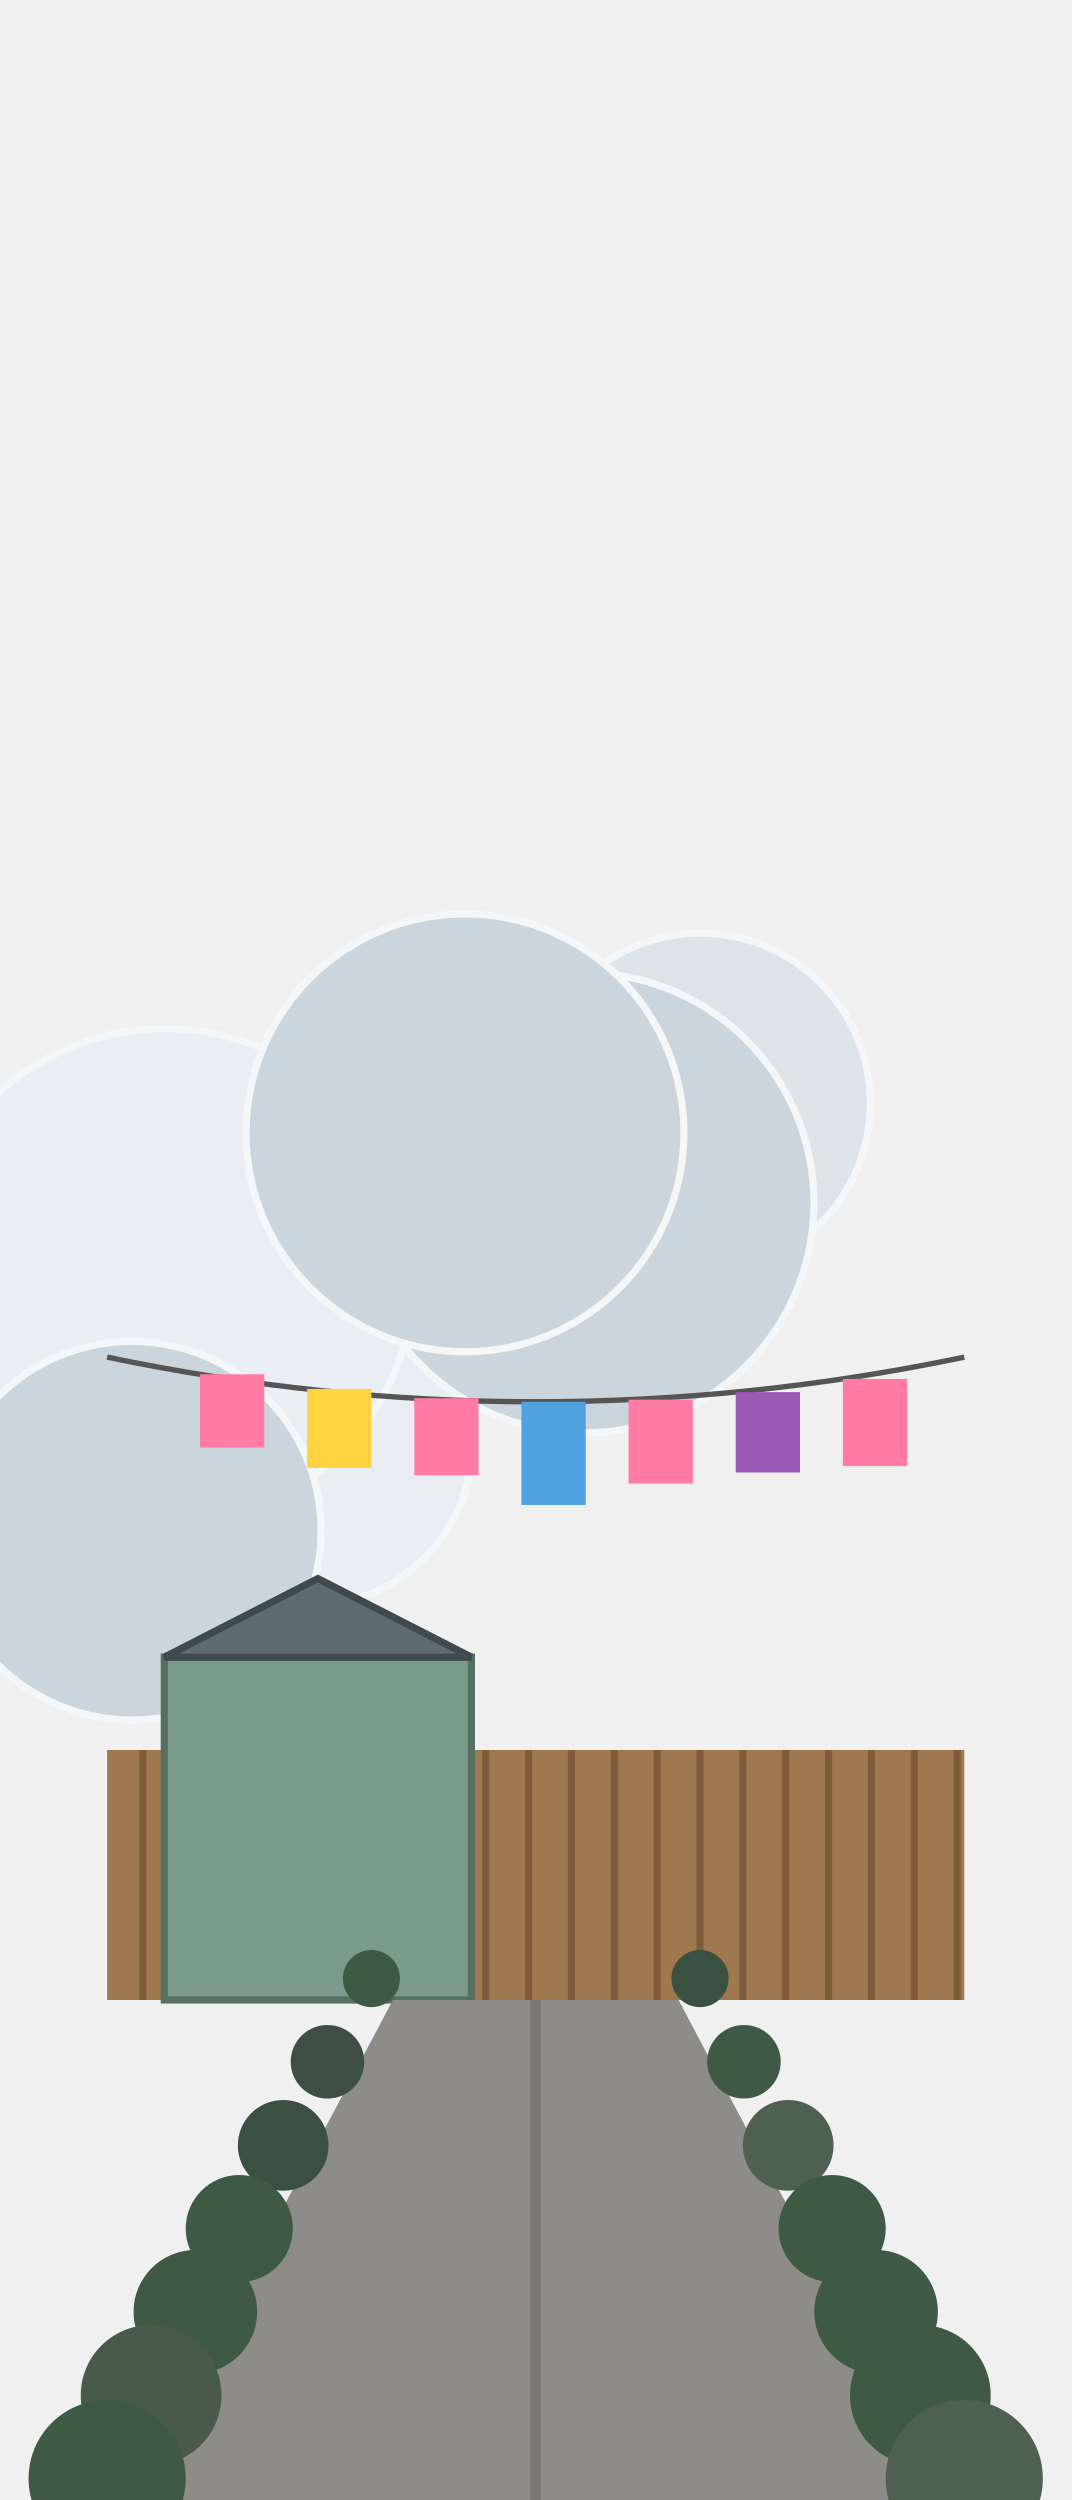
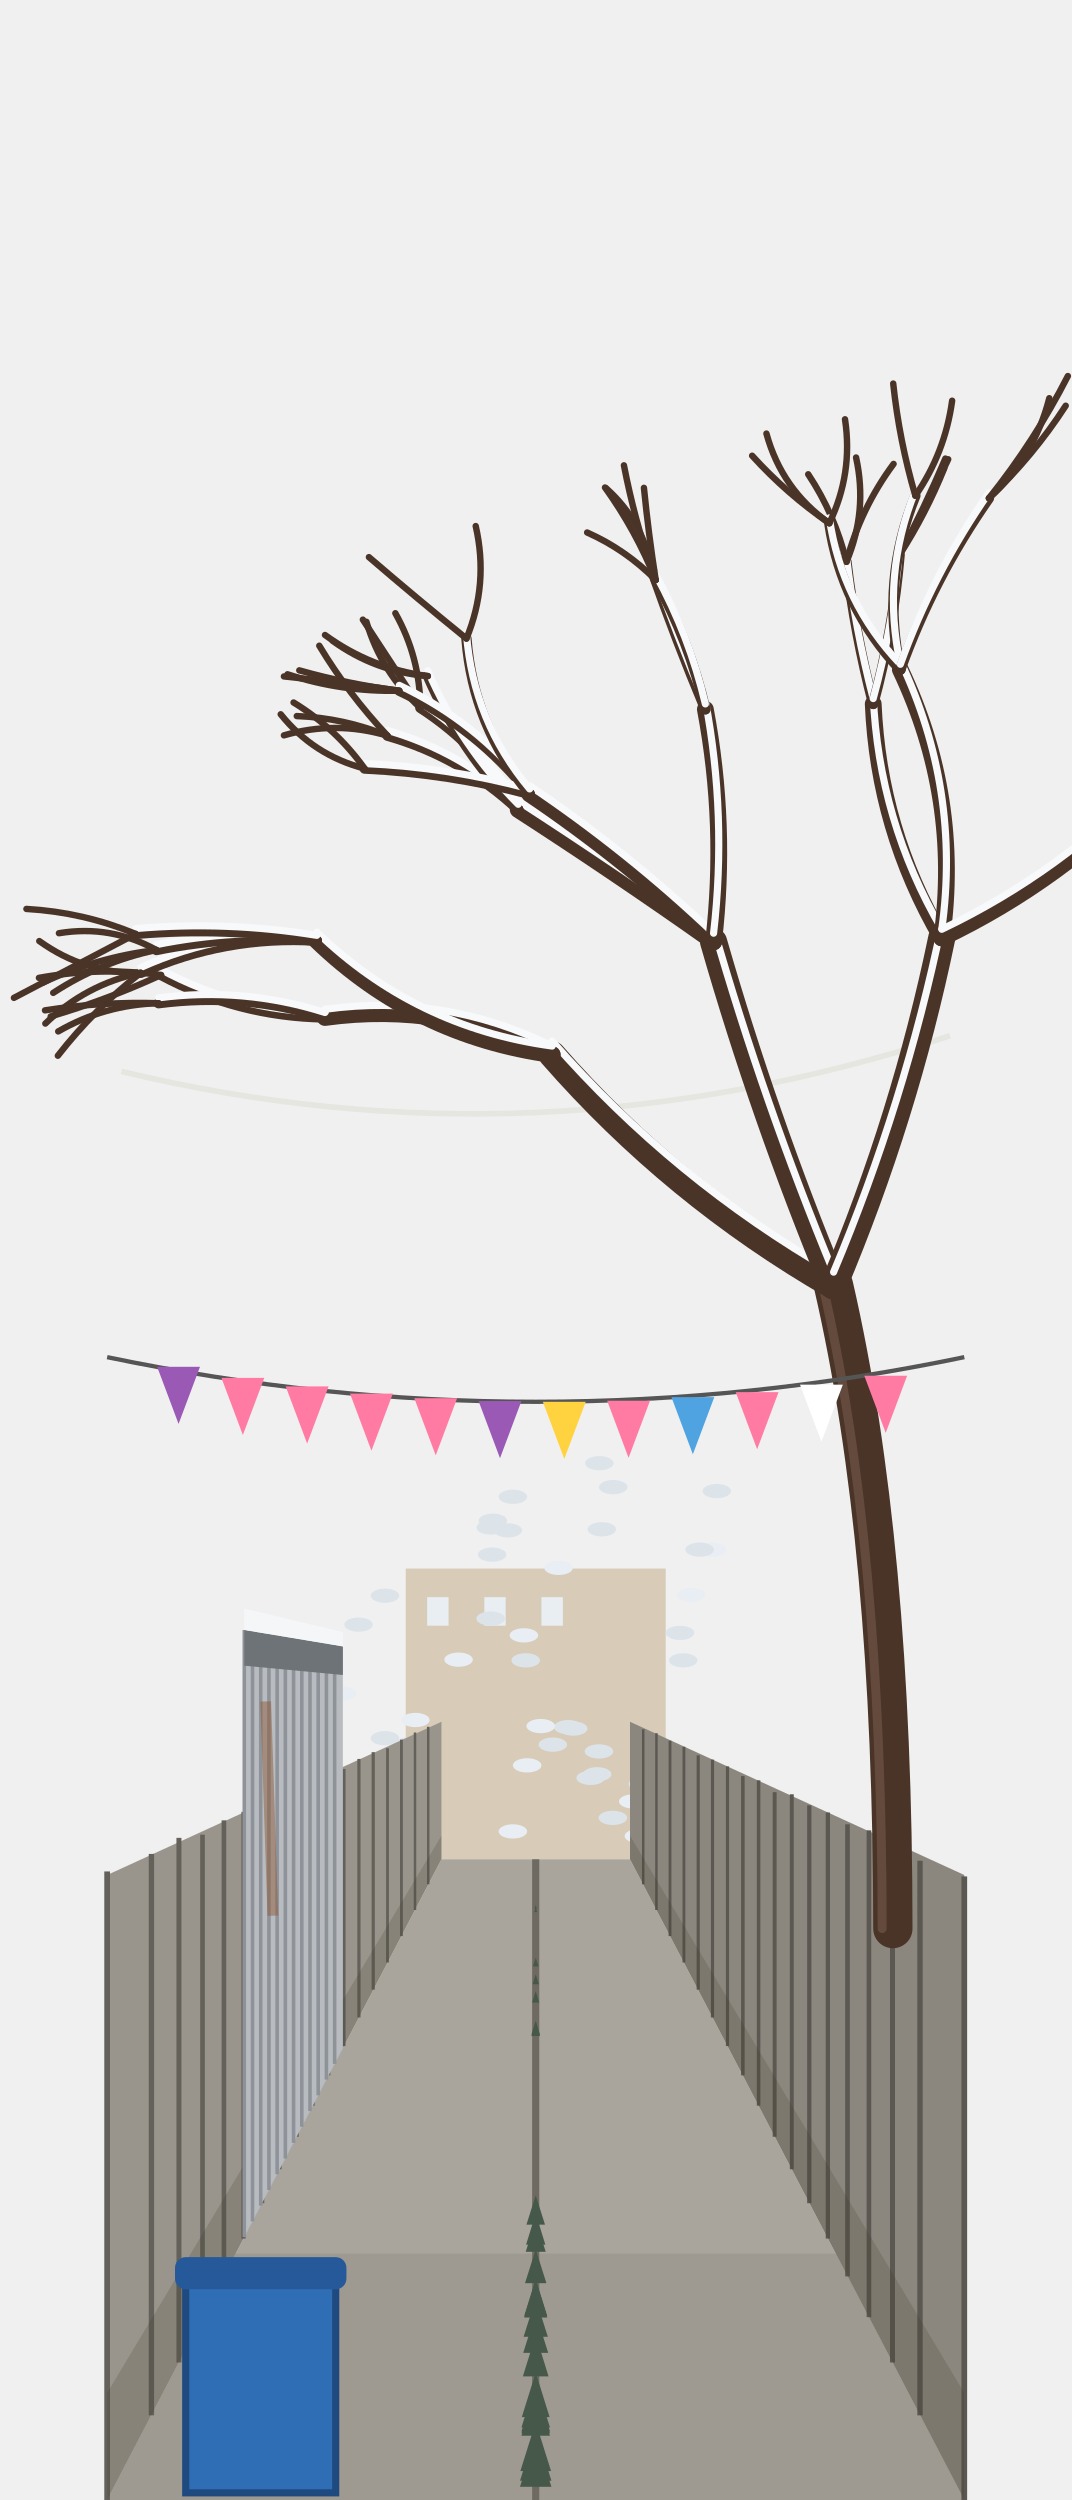
<svg xmlns="http://www.w3.org/2000/svg" width="300.0" height="700.0" viewBox="0 0 300.0 700.0">
  <defs>
    <linearGradient id="glass" x1="0" y1="0" x2="0" y2="1">
      <stop offset="0" stop-color="#C4E0EC" />
      <stop offset="1" stop-color="#557A90" />
    </linearGradient>
    <linearGradient id="shade" x1="0" y1="0" x2="0" y2="1">
      <stop offset="0" stop-color="#FFFFFF" stop-opacity="0.1" />
      <stop offset="1" stop-color="#000000" stop-opacity="0.16" />
    </linearGradient>
    <radialGradient id="glow">
      <stop offset="0" stop-color="#FFE9A8" stop-opacity="0.75" />
      <stop offset="1" stop-color="#FFE9A8" stop-opacity="0" />
    </radialGradient>
    <linearGradient id="warm" x1="0" y1="0" x2="0" y2="1">
      <stop offset="0" stop-color="#FFE7B5" />
      <stop offset="1" stop-color="#D98E4A" />
    </linearGradient>
    <linearGradient id="drop" x1="0" y1="0" x2="0" y2="1">
      <stop offset="0" stop-color="#2A1408" stop-opacity="0.3" />
      <stop offset="1" stop-color="#2A1408" stop-opacity="0" />
    </linearGradient>
    <linearGradient id="sun" x1="0" y1="0" x2="1" y2="0">
      <stop offset="0" stop-color="#FFE6B8" stop-opacity="0.14" />
      <stop offset="0.5" stop-color="#FFE6B8" stop-opacity="0" />
      <stop offset="1" stop-color="#1A0C14" stop-opacity="0.12" />
    </linearGradient>
    <radialGradient id="pumpkin_glow">
      <stop offset="0" stop-color="#FFB347" stop-opacity="0.6" />
      <stop offset="1" stop-color="#FFB347" stop-opacity="0" />
    </radialGradient>
  </defs>
-   <circle cx="34.7" cy="380.2" r="59.0" fill="#DCE4EA" stroke="#F4F7FA" stroke-width="2.0" />
-   <circle cx="86.3" cy="403.6" r="46.1" fill="#E8EEF3" stroke="#F4F7FA" stroke-width="2.0" />
-   <circle cx="46.2" cy="357.6" r="69.6" fill="#E8EEF3" stroke="#F4F7FA" stroke-width="2.0" />
-   <circle cx="196.1" cy="308.9" r="47.6" fill="#DCE4EA" stroke="#F4F7FA" stroke-width="2.0" />
-   <circle cx="36.9" cy="428.6" r="53.0" fill="#CBD5DD" stroke="#F4F7FA" stroke-width="2.0" />
-   <circle cx="163.5" cy="336.8" r="64.4" fill="#CBD5DD" stroke="#F4F7FA" stroke-width="2.0" />
-   <circle cx="130.2" cy="317.2" r="61.3" fill="#CBD5DD" stroke="#F4F7FA" stroke-width="2.0" />
-   <path d="M30.0 380 Q150.0 405 270.0 380" fill="none" stroke="#555555" stroke-width="1.5" />
-   <rect x="56.0" y="384.8" width="18.0" height="20.5" fill="#FF7BA3" />
-   <rect x="86.0" y="388.9" width="18.0" height="22.1" fill="#FFD23F" />
-   <rect x="116.0" y="391.5" width="18.0" height="21.6" fill="#FF7BA3" />
-   <rect x="146.0" y="392.5" width="18.0" height="28.9" fill="#4FA3E0" />
-   <rect x="176.0" y="391.9" width="18.0" height="23.5" fill="#FF7BA3" />
-   <rect x="206.0" y="389.8" width="18.0" height="22.5" fill="#9B59B6" />
-   <rect x="236.0" y="386.1" width="18.0" height="24.4" fill="#FF7BA3" />
-   <rect x="30.0" y="490.0" width="240.0" height="70.0" fill="#A07850" />
-   <path d="M40.0 490.0 V560.0" fill="none" stroke="#7E5C3A" stroke-width="2.0" />
-   <path d="M52.0 490.0 V560.0" fill="none" stroke="#7E5C3A" stroke-width="2.0" />
-   <path d="M64.0 490.0 V560.0" fill="none" stroke="#7E5C3A" stroke-width="2.0" />
-   <path d="M76.0 490.0 V560.0" fill="none" stroke="#7E5C3A" stroke-width="2.0" />
-   <path d="M88.0 490.0 V560.0" fill="none" stroke="#7E5C3A" stroke-width="2.0" />
-   <path d="M100.0 490.0 V560.0" fill="none" stroke="#7E5C3A" stroke-width="2.0" />
-   <path d="M112.0 490.0 V560.0" fill="none" stroke="#7E5C3A" stroke-width="2.0" />
-   <path d="M124.0 490.0 V560.0" fill="none" stroke="#7E5C3A" stroke-width="2.0" />
-   <path d="M136.0 490.0 V560.0" fill="none" stroke="#7E5C3A" stroke-width="2.0" />
-   <path d="M148.0 490.0 V560.0" fill="none" stroke="#7E5C3A" stroke-width="2.0" />
-   <path d="M160.0 490.0 V560.0" fill="none" stroke="#7E5C3A" stroke-width="2.0" />
-   <path d="M172.0 490.0 V560.0" fill="none" stroke="#7E5C3A" stroke-width="2.0" />
-   <path d="M184.0 490.0 V560.0" fill="none" stroke="#7E5C3A" stroke-width="2.0" />
-   <path d="M196.0 490.0 V560.0" fill="none" stroke="#7E5C3A" stroke-width="2.0" />
-   <path d="M208.0 490.0 V560.0" fill="none" stroke="#7E5C3A" stroke-width="2.0" />
-   <path d="M220.0 490.0 V560.0" fill="none" stroke="#7E5C3A" stroke-width="2.0" />
-   <path d="M232.0 490.0 V560.0" fill="none" stroke="#7E5C3A" stroke-width="2.0" />
-   <path d="M244.0 490.0 V560.0" fill="none" stroke="#7E5C3A" stroke-width="2.0" />
-   <path d="M256.0 490.0 V560.0" fill="none" stroke="#7E5C3A" stroke-width="2.0" />
-   <path d="M268.0 490.0 V560.0" fill="none" stroke="#7E5C3A" stroke-width="2.0" />
-   <rect x="46.0" y="464.0" width="86.0" height="96.0" fill="#7A9A8A" stroke="#55705F" stroke-width="2.0" />
-   <path d="M46.0 464.0 l43 -22 l43 22 z" fill="#5E6B73" stroke="#3F4A50" stroke-width="2.0" />
-   <path d="M36.0 700.0 L110.0 560.0 L190.0 560.0 L264.0 700.0 Z" fill="#8E8C86" />
-   <path d="M150.0 700.0 L150.0 560.0" fill="none" stroke="#7A7872" stroke-width="3.0" />
-   <circle cx="104.0" cy="554.0" r="8.0" fill="#3E5A44" />
-   <circle cx="91.7" cy="577.3" r="10.3" fill="#3E4E44" />
-   <circle cx="79.3" cy="600.7" r="12.7" fill="#3A5040" />
-   <circle cx="67.0" cy="624.0" r="15.0" fill="#3E5A44" />
-   <circle cx="54.7" cy="647.3" r="17.3" fill="#3E5A44" />
-   <circle cx="42.3" cy="670.7" r="19.7" fill="#4A5A4A" />
-   <circle cx="30.0" cy="694.0" r="22.0" fill="#3E5A44" />
-   <circle cx="196.0" cy="554.0" r="8.0" fill="#3A5040" />
-   <circle cx="208.3" cy="577.3" r="10.3" fill="#3E5A44" />
-   <circle cx="220.7" cy="600.7" r="12.7" fill="#4E6050" />
-   <circle cx="233.0" cy="624.0" r="15.0" fill="#3E5A44" />
-   <circle cx="245.3" cy="647.3" r="17.3" fill="#3E5A44" />
-   <circle cx="257.7" cy="670.7" r="19.7" fill="#3E5A44" />
-   <circle cx="270.0" cy="694.0" r="22.0" fill="#4E6050" />
+   <rect x="113.6" y="439.2" width="72.8" height="81.4" fill="#D8CBB8" />
+   <rect x="119.6" y="447.2" width="6.0" height="8.0" fill="#E8EEF2" />
+   <rect x="135.6" y="447.2" width="6.0" height="8.0" fill="#E8EEF2" />
+   <rect x="151.6" y="447.2" width="6.0" height="8.0" fill="#E8EEF2" />
+   <ellipse cx="95.8" cy="474.2" rx="4" ry="2" fill="#E8EEF3" />
+   <ellipse cx="199.4" cy="433.9" rx="4" ry="2" fill="#E8EEF3" />
+   <ellipse cx="190.4" cy="457.2" rx="4" ry="2" fill="#DCE4EA" />
+   <ellipse cx="143.6" cy="512.8" rx="4" ry="2" fill="#E8EEF3" />
+   <ellipse cx="171.7" cy="416.4" rx="4" ry="2" fill="#DCE4EA" />
+   <ellipse cx="191.3" cy="464.9" rx="4" ry="2" fill="#DCE4EA" />
+   <ellipse cx="138.0" cy="425.8" rx="4" ry="2" fill="#DCE4EA" />
+   <ellipse cx="156.4" cy="439.0" rx="4" ry="2" fill="#E8EEF3" />
+   <ellipse cx="137.4" cy="453.2" rx="4" ry="2" fill="#DCE4EA" />
+   <ellipse cx="167.2" cy="496.8" rx="4" ry="2" fill="#DCE4EA" />
+   <ellipse cx="116.3" cy="481.6" rx="4" ry="2" fill="#E8EEF3" />
+   <ellipse cx="114.3" cy="488.5" rx="4" ry="2" fill="#DCE4EA" />
+   <ellipse cx="142.2" cy="428.5" rx="4" ry="2" fill="#DCE4EA" />
+   <ellipse cx="137.8" cy="435.3" rx="4" ry="2" fill="#DCE4EA" />
+   <ellipse cx="143.6" cy="419.1" rx="4" ry="2" fill="#DCE4EA" />
+   <ellipse cx="167.8" cy="409.7" rx="4" ry="2" fill="#DCE4EA" />
+   <ellipse cx="128.4" cy="464.7" rx="4" ry="2" fill="#E8EEF3" />
+   <ellipse cx="147.6" cy="494.3" rx="4" ry="2" fill="#E8EEF3" />
+   <ellipse cx="167.7" cy="490.4" rx="4" ry="2" fill="#DCE4EA" />
+   <ellipse cx="137.4" cy="427.7" rx="4" ry="2" fill="#DCE4EA" />
+   <ellipse cx="165.4" cy="497.8" rx="4" ry="2" fill="#DCE4EA" />
+   <ellipse cx="159.1" cy="483.6" rx="4" ry="2" fill="#DCE4EA" />
+   <ellipse cx="193.5" cy="446.6" rx="4" ry="2" fill="#E8EEF3" />
+   <ellipse cx="107.8" cy="486.7" rx="4" ry="2" fill="#DCE4EA" />
+   <ellipse cx="154.8" cy="488.5" rx="4" ry="2" fill="#DCE4EA" />
+   <ellipse cx="200.7" cy="417.5" rx="4" ry="2" fill="#DCE4EA" />
+   <ellipse cx="168.5" cy="428.2" rx="4" ry="2" fill="#DCE4EA" />
+   <ellipse cx="180.0" cy="499.5" rx="4" ry="2" fill="#DCE4EA" />
+   <ellipse cx="100.4" cy="454.9" rx="4" ry="2" fill="#DCE4EA" />
+   <ellipse cx="146.7" cy="457.9" rx="4" ry="2" fill="#E8EEF3" />
+   <ellipse cx="178.9" cy="514.1" rx="4" ry="2" fill="#E8EEF3" />
+   <ellipse cx="171.6" cy="509.0" rx="4" ry="2" fill="#DCE4EA" />
+   <ellipse cx="147.2" cy="464.9" rx="4" ry="2" fill="#DCE4EA" />
+   <ellipse cx="151.4" cy="483.3" rx="4" ry="2" fill="#E8EEF3" />
+   <ellipse cx="177.3" cy="504.4" rx="4" ry="2" fill="#E8EEF3" />
+   <ellipse cx="195.9" cy="433.9" rx="4" ry="2" fill="#DCE4EA" />
+   <ellipse cx="107.8" cy="446.8" rx="4" ry="2" fill="#DCE4EA" />
+   <ellipse cx="113.9" cy="501.7" rx="4" ry="2" fill="#E8EEF3" />
+   <ellipse cx="99.2" cy="510.7" rx="4" ry="2" fill="#E8EEF3" />
+   <ellipse cx="160.5" cy="484.0" rx="4" ry="2" fill="#DCE4EA" />
+   <path d="M30.0 700.0 L270.0 700.0 L176.4 520.6 L123.6 520.6 Z" fill="#A9A59D" />
+   <path d="M30.0 700.0 L270.0 700.0 L234.0 631.0 L66.0 631.0 Z" fill="#9E9A92" />
+   <path d="M150.0 700.0 L150.0 520.6" fill="none" stroke="#6E6A62" stroke-width="2.0" />
+   <path d="M147.4 622.9 l2.6 -8.2 l2.6 8.2 z" fill="#46584A" />
+   <path d="M149.0 560.7 l1.0 -3.2 l1.0 3.2 z" fill="#46584A" />
+   <path d="M147.0 639.3 l3.0 -9.5 l3.0 9.5 z" fill="#46584A" />
+   <path d="M146.0 681.3 l4.0 -12.9 l4.0 12.9 z" fill="#46584A" />
+   <path d="M146.8 648.4 l3.2 -10.3 l3.2 10.3 z" fill="#46584A" />
+   <path d="M146.5 658.8 l3.5 -11.1 l3.5 11.1 z" fill="#46584A" />
+   <path d="M145.6 696.3 l4.4 -14.1 l4.4 14.1 z" fill="#46584A" />
+   <path d="M149.7 534.5 l0.3 -1.1 l0.3 1.1 z" fill="#46584A" />
+   <path d="M146.8 648.9 l3.2 -10.3 l3.2 10.3 z" fill="#46584A" />
+   <path d="M146.0 680.8 l4.0 -12.9 l4.0 12.9 z" fill="#46584A" />
+   <path d="M146.1 676.8 l3.9 -12.5 l3.9 12.5 z" fill="#46584A" />
+   <path d="M146.6 654.3 l3.4 -10.7 l3.4 10.7 z" fill="#46584A" />
+   <path d="M147.3 628.5 l2.7 -8.7 l2.7 8.7 z" fill="#46584A" />
+   <path d="M148.8 570.1 l1.2 -4.0 l1.2 4.0 z" fill="#46584A" />
+   <path d="M149.2 550.6 l0.8 -2.4 l0.8 2.4 z" fill="#46584A" />
+   <path d="M145.6 694.6 l4.4 -14.0 l4.4 14.0 z" fill="#46584A" />
+   <path d="M150.0 520.7 l0.0 0.0 l0.0 0.0 z" fill="#46584A" />
+   <path d="M146.0 682.0 l4.0 -13.0 l4.0 13.0 z" fill="#46584A" />
+   <path d="M145.7 691.9 l4.3 -13.7 l4.3 13.7 z" fill="#46584A" />
+   <path d="M149.6 535.4 l0.4 -1.2 l0.4 1.2 z" fill="#46584A" />
+   <path d="M148.8 569.7 l1.2 -3.9 l1.2 3.9 z" fill="#46584A" />
+   <path d="M146.4 665.4 l3.6 -11.6 l3.6 11.6 z" fill="#46584A" />
+   <path d="M146.0 679.7 l4.0 -12.8 l4.0 12.8 z" fill="#46584A" />
+   <path d="M146.8 648.7 l3.2 -10.3 l3.2 10.3 z" fill="#46584A" />
+   <path d="M147.2 630.5 l2.8 -8.8 l2.8 8.8 z" fill="#46584A" />
+   <path d="M149.1 555.6 l0.9 -2.8 l0.9 2.8 z" fill="#46584A" />
+   <path d="M30.0 525.0 L123.6 482.1 L123.6 520.6 L30.0 700.0 Z" fill="#9A958C" />
+   <path d="M30.0 524.0 L30.0 700.0" fill="none" stroke="#64615b" stroke-width="1.6" />
+   <path d="M42.4 519.1 L42.4 676.3" fill="none" stroke="#64615b" stroke-width="1.5" />
+   <path d="M50.1 514.6 L50.1 661.5" fill="none" stroke="#64615b" stroke-width="1.4" />
+   <path d="M56.7 513.7 L56.7 648.8" fill="none" stroke="#64615b" stroke-width="1.3" />
+   <path d="M62.7 509.7 L62.7 637.4" fill="none" stroke="#64615b" stroke-width="1.3" />
+   <path d="M68.2 507.3 L68.2 626.8" fill="none" stroke="#64615b" stroke-width="1.2" />
+   <path d="M73.4 506.3 L73.4 616.9" fill="none" stroke="#64615b" stroke-width="1.2" />
+   <path d="M78.3 503.7 L78.3 607.4" fill="none" stroke="#64615b" stroke-width="1.1" />
+   <path d="M83.1 501.7 L83.1 598.3" fill="none" stroke="#64615b" stroke-width="1.1" />
+   <path d="M87.6 498.9 L87.6 589.6" fill="none" stroke="#64615b" stroke-width="1.0" />
+   <path d="M92.0 496.4 L92.0 581.1" fill="none" stroke="#64615b" stroke-width="1.0" />
+   <path d="M96.3 495.3 L96.3 572.9" fill="none" stroke="#64615b" stroke-width="0.9" />
+   <path d="M100.5 492.5 L100.5 564.9" fill="none" stroke="#64615b" stroke-width="0.9" />
+   <path d="M104.5 490.6 L104.5 557.1" fill="none" stroke="#64615b" stroke-width="0.9" />
+   <path d="M108.5 489.5 L108.5 549.5" fill="none" stroke="#64615b" stroke-width="0.8" />
+   <path d="M112.4 487.1 L112.4 542.1" fill="none" stroke="#64615b" stroke-width="0.8" />
+   <path d="M116.2 485.1 L116.2 534.8" fill="none" stroke="#64615b" stroke-width="0.7" />
+   <path d="M119.9 483.5 L119.9 527.6" fill="none" stroke="#64615b" stroke-width="0.7" />
+   <path d="M30.0 670.0 L123.6 514.0 L123.6 520.6 L30.0 700.0 Z" fill="#3A3020" opacity="0.18" />
+   <path d="M270.0 525.0 L176.4 482.1 L176.4 520.6 L270.0 700.0 Z" fill="#8C877E" />
+   <path d="M270.0 525.4 L270.0 700.0" fill="none" stroke="#5b5852" stroke-width="1.6" />
+   <path d="M257.6 521.0 L257.6 676.3" fill="none" stroke="#5b5852" stroke-width="1.5" />
+   <path d="M249.9 515.2 L249.9 661.5" fill="none" stroke="#5b5852" stroke-width="1.4" />
+   <path d="M243.3 512.5 L243.3 648.8" fill="none" stroke="#5b5852" stroke-width="1.3" />
+   <path d="M237.3 510.8 L237.3 637.4" fill="none" stroke="#5b5852" stroke-width="1.3" />
+   <path d="M231.8 507.5 L231.8 626.8" fill="none" stroke="#5b5852" stroke-width="1.2" />
+   <path d="M226.6 505.5 L226.6 616.9" fill="none" stroke="#5b5852" stroke-width="1.2" />
+   <path d="M221.7 502.4 L221.7 607.4" fill="none" stroke="#5b5852" stroke-width="1.1" />
+   <path d="M216.9 501.8 L216.9 598.3" fill="none" stroke="#5b5852" stroke-width="1.1" />
+   <path d="M212.4 498.5 L212.4 589.6" fill="none" stroke="#5b5852" stroke-width="1.0" />
+   <path d="M208.0 497.3 L208.0 581.1" fill="none" stroke="#5b5852" stroke-width="1.0" />
+   <path d="M203.7 494.6 L203.7 572.9" fill="none" stroke="#5b5852" stroke-width="0.9" />
+   <path d="M199.5 492.7 L199.5 564.9" fill="none" stroke="#5b5852" stroke-width="0.9" />
+   <path d="M195.5 491.5 L195.5 557.1" fill="none" stroke="#5b5852" stroke-width="0.9" />
+   <path d="M191.5 489.1 L191.5 549.5" fill="none" stroke="#5b5852" stroke-width="0.8" />
+   <path d="M187.6 487.4 L187.6 542.1" fill="none" stroke="#5b5852" stroke-width="0.8" />
+   <path d="M183.8 485.3 L183.8 534.8" fill="none" stroke="#5b5852" stroke-width="0.7" />
+   <path d="M180.1 484.2 L180.1 527.6" fill="none" stroke="#5b5852" stroke-width="0.7" />
+   <path d="M270.0 670.0 L176.4 514.0 L176.4 520.6 L270.0 700.0 Z" fill="#3A3020" opacity="0.18" />
+   <path d="M68.4 456.4 L96.0 461.0 L96.0 573.5 L68.4 626.4 Z" fill="#B8BCC0" />
+   <path d="M68.4 456.4 L68.4 626.4" fill="none" stroke="#8E9399" stroke-width="1.0" />
+   <path d="M70.7 456.8 L70.7 622.0" fill="none" stroke="#8E9399" stroke-width="1.0" />
+   <path d="M73.0 457.2 L73.0 617.6" fill="none" stroke="#8E9399" stroke-width="1.0" />
+   <path d="M75.3 457.5 L75.3 613.2" fill="none" stroke="#8E9399" stroke-width="1.0" />
+   <path d="M77.6 457.9 L77.6 608.8" fill="none" stroke="#8E9399" stroke-width="1.0" />
+   <path d="M79.9 458.3 L79.9 604.4" fill="none" stroke="#8E9399" stroke-width="1.0" />
+   <path d="M82.2 458.7 L82.2 600.0" fill="none" stroke="#8E9399" stroke-width="1.0" />
+   <path d="M84.5 459.1 L84.5 595.5" fill="none" stroke="#8E9399" stroke-width="1.0" />
+   <path d="M86.8 459.5 L86.8 591.1" fill="none" stroke="#8E9399" stroke-width="1.0" />
+   <path d="M89.1 459.9 L89.1 586.7" fill="none" stroke="#8E9399" stroke-width="1.0" />
+   <path d="M91.4 460.2 L91.4 582.3" fill="none" stroke="#8E9399" stroke-width="1.0" />
+   <path d="M93.7 460.6 L93.7 577.9" fill="none" stroke="#8E9399" stroke-width="1.0" />
+   <path d="M68.4 456.4 L96.0 461.0 L96.0 469.0 L68.4 466.4 Z" fill="#6E7377" />
+   <path d="M74.4 476.4 l2 60" fill="none" stroke="#8E5A3A" stroke-width="3.0" opacity="0.5" />
+   <path d="M68.4 450.4 L96.0 457.0 L96.0 461.0 L68.4 456.4 Z" fill="#F4F6F8" />
+   <path d="M34.0 300.0 Q150.0 328.0 266.0 290.0" fill="none" stroke="#E6E6E0" stroke-width="1.6" />
+   <path d="M250.0 540.0 Q250.0 432.0 233.4 360.0" fill="none" stroke="#4A3428" stroke-width="11.0" stroke-linecap="round" />
+   <path d="M247.0 540.0 Q247.0 432.0 230.4 360.0" fill="none" stroke="#6E5444" stroke-width="2.5" stroke-linecap="round" opacity="0.7" />
+   <path d="M233.4 360.0 Q188.6 334.2 154.6 295.3" fill="none" stroke="#4A3428" stroke-width="7.6" stroke-linecap="round" />
+   <path d="M233.4 356.2 Q188.6 330.4 154.6 291.5" fill="none" stroke="#F7F9FB" stroke-width="2.0" stroke-linecap="round" />
+   <path d="M154.6 295.3 Q124.4 280.3 91.0 284.9" fill="none" stroke="#4A3428" stroke-width="4.7" stroke-linecap="round" />
+   <path d="M154.6 292.9 Q124.4 278.0 91.0 282.6" fill="none" stroke="#F7F9FB" stroke-width="2.0" stroke-linecap="round" />
+   <path d="M91.0 284.9 Q66.6 284.5 45.1 273.0" fill="none" stroke="#4A3428" stroke-width="2.9" stroke-linecap="round" />
+   <path d="M91.0 283.5 Q66.6 283.1 45.1 271.5" fill="none" stroke="#F7F9FB" stroke-width="2.0" stroke-linecap="round" />
+   <path d="M45.1 273.0 Q30.1 279.9 14.2 284.6" fill="none" stroke="#4A3428" stroke-width="1.8" stroke-linecap="round" />
+   <path d="M45.1 273.0 Q27.9 270.7 10.9 273.8" fill="none" stroke="#4A3428" stroke-width="1.8" stroke-linecap="round" />
+   <path d="M91.0 284.9 Q68.2 277.8 44.4 280.9" fill="none" stroke="#4A3428" stroke-width="2.9" stroke-linecap="round" />
+   <path d="M91.0 283.5 Q68.2 276.3 44.4 279.4" fill="none" stroke="#F7F9FB" stroke-width="2.0" stroke-linecap="round" />
+   <path d="M44.4 280.9 Q28.4 280.4 12.6 282.9" fill="none" stroke="#4A3428" stroke-width="1.8" stroke-linecap="round" />
+   <path d="M44.4 280.9 Q29.3 281.3 16.3 288.8" fill="none" stroke="#4A3428" stroke-width="1.8" stroke-linecap="round" />
+   <path d="M154.6 295.3 Q116.4 290.1 88.7 263.4" fill="none" stroke="#4A3428" stroke-width="4.7" stroke-linecap="round" />
+   <path d="M154.6 292.9 Q116.4 287.7 88.7 261.0" fill="none" stroke="#F7F9FB" stroke-width="2.0" stroke-linecap="round" />
+   <path d="M88.7 263.4 Q62.9 261.8 39.4 272.4" fill="none" stroke="#4A3428" stroke-width="2.9" stroke-linecap="round" />
+   <path d="M88.7 261.9 Q62.9 260.3 39.4 270.9" fill="none" stroke="#F7F9FB" stroke-width="2.0" stroke-linecap="round" />
+   <path d="M39.4 272.4 Q26.4 282.5 16.2 295.6" fill="none" stroke="#4A3428" stroke-width="1.8" stroke-linecap="round" />
+   <path d="M39.4 272.4 Q23.8 272.7 11.0 263.5" fill="none" stroke="#4A3428" stroke-width="1.8" stroke-linecap="round" />
+   <path d="M39.4 272.4 Q24.0 275.6 12.7 286.6" fill="none" stroke="#4A3428" stroke-width="1.8" stroke-linecap="round" />
+   <path d="M88.7 263.4 Q66.1 261.5 43.8 266.0" fill="none" stroke="#4A3428" stroke-width="2.9" stroke-linecap="round" />
+   <path d="M88.7 261.9 Q66.1 260.0 43.8 264.5" fill="none" stroke="#F7F9FB" stroke-width="2.0" stroke-linecap="round" />
+   <path d="M43.8 266.0 Q28.2 269.3 14.9 278.0" fill="none" stroke="#4A3428" stroke-width="1.8" stroke-linecap="round" />
+   <path d="M43.8 266.0 Q31.0 258.9 16.5 261.3" fill="none" stroke="#4A3428" stroke-width="1.8" stroke-linecap="round" />
+   <path d="M43.8 266.0 Q27.1 268.0 11.9 275.2" fill="none" stroke="#4A3428" stroke-width="1.8" stroke-linecap="round" />
+   <path d="M88.7 263.4 Q63.5 259.3 38.0 261.5" fill="none" stroke="#4A3428" stroke-width="2.9" stroke-linecap="round" />
+   <path d="M88.7 261.9 Q63.5 257.8 38.0 260.0" fill="none" stroke="#F7F9FB" stroke-width="2.0" stroke-linecap="round" />
+   <path d="M38.0 261.5 Q21.0 270.4 3.9 279.4" fill="none" stroke="#4A3428" stroke-width="1.8" stroke-linecap="round" />
+   <path d="M38.0 261.5 Q23.3 255.4 7.4 254.5" fill="none" stroke="#4A3428" stroke-width="1.8" stroke-linecap="round" />
+   <path d="M233.4 360.0 Q213.9 312.8 199.8 263.7" fill="none" stroke="#4A3428" stroke-width="7.6" stroke-linecap="round" />
+   <path d="M233.4 356.2 Q213.9 309.0 199.8 259.9" fill="none" stroke="#F7F9FB" stroke-width="2.0" stroke-linecap="round" />
+   <path d="M199.8 263.7 Q172.8 244.6 145.1 226.7" fill="none" stroke="#4A3428" stroke-width="4.7" stroke-linecap="round" />
+   <path d="M199.8 261.3 Q172.8 242.2 145.1 224.3" fill="none" stroke="#F7F9FB" stroke-width="2.0" stroke-linecap="round" />
+   <path d="M145.1 226.7 Q129.2 211.9 108.5 206.0" fill="none" stroke="#4A3428" stroke-width="2.9" stroke-linecap="round" />
+   <path d="M145.1 225.2 Q129.2 210.5 108.5 204.5" fill="none" stroke="#F7F9FB" stroke-width="2.0" stroke-linecap="round" />
+   <path d="M108.5 206.0 Q97.6 194.4 89.4 180.8" fill="none" stroke="#4A3428" stroke-width="1.8" stroke-linecap="round" />
+   <path d="M108.5 206.0 Q96.3 201.0 83.1 200.5" fill="none" stroke="#4A3428" stroke-width="1.8" stroke-linecap="round" />
+   <path d="M108.5 206.0 Q94.0 201.7 79.5 205.9" fill="none" stroke="#4A3428" stroke-width="1.8" stroke-linecap="round" />
+   <path d="M145.1 226.7 Q134.7 209.2 117.7 198.2" fill="none" stroke="#4A3428" stroke-width="2.9" stroke-linecap="round" />
+   <path d="M145.1 225.2 Q134.7 207.7 117.7 196.7" fill="none" stroke="#F7F9FB" stroke-width="2.0" stroke-linecap="round" />
+   <path d="M117.7 198.2 Q109.7 185.8 101.6 173.5" fill="none" stroke="#4A3428" stroke-width="1.8" stroke-linecap="round" />
+   <path d="M117.7 198.2 Q106.7 188.2 102.6 174.1" fill="none" stroke="#4A3428" stroke-width="1.8" stroke-linecap="round" />
+   <path d="M117.7 198.2 Q117.6 184.0 110.7 171.7" fill="none" stroke="#4A3428" stroke-width="1.8" stroke-linecap="round" />
+   <path d="M145.1 226.7 Q128.9 210.3 119.8 189.3" fill="none" stroke="#4A3428" stroke-width="2.9" stroke-linecap="round" />
+   <path d="M145.1 225.2 Q128.9 208.9 119.8 187.8" fill="none" stroke="#F7F9FB" stroke-width="2.0" stroke-linecap="round" />
+   <path d="M119.8 189.3 Q103.9 187.2 91.0 177.8" fill="none" stroke="#4A3428" stroke-width="1.8" stroke-linecap="round" />
+   <path d="M119.8 189.3 Q105.1 188.1 93.1 179.4" fill="none" stroke="#4A3428" stroke-width="1.8" stroke-linecap="round" />
+   <path d="M199.8 263.7 Q175.8 240.9 148.3 222.3" fill="none" stroke="#4A3428" stroke-width="4.7" stroke-linecap="round" />
+   <path d="M199.8 261.3 Q175.8 238.5 148.3 220.0" fill="none" stroke="#F7F9FB" stroke-width="2.0" stroke-linecap="round" />
+   <path d="M148.3 222.3 Q133.5 203.6 111.8 193.4" fill="none" stroke="#4A3428" stroke-width="2.9" stroke-linecap="round" />
+   <path d="M148.3 220.9 Q133.5 202.1 111.8 191.9" fill="none" stroke="#F7F9FB" stroke-width="2.0" stroke-linecap="round" />
+   <path d="M111.8 193.4 Q97.6 191.6 83.8 187.7" fill="none" stroke="#4A3428" stroke-width="1.8" stroke-linecap="round" />
+   <path d="M111.8 193.4 Q95.7 191.1 79.5 189.4" fill="none" stroke="#4A3428" stroke-width="1.8" stroke-linecap="round" />
+   <path d="M111.8 193.4 Q95.8 193.8 80.5 188.8" fill="none" stroke="#4A3428" stroke-width="1.8" stroke-linecap="round" />
+   <path d="M148.3 222.3 Q125.6 216.3 102.1 215.2" fill="none" stroke="#4A3428" stroke-width="2.9" stroke-linecap="round" />
+   <path d="M148.3 220.9 Q125.6 214.8 102.1 213.8" fill="none" stroke="#F7F9FB" stroke-width="2.0" stroke-linecap="round" />
+   <path d="M102.1 215.2 Q87.8 211.5 78.6 200.0" fill="none" stroke="#4A3428" stroke-width="1.8" stroke-linecap="round" />
+   <path d="M102.1 215.2 Q94.0 203.9 82.2 196.7" fill="none" stroke="#4A3428" stroke-width="1.8" stroke-linecap="round" />
+   <path d="M148.3 222.3 Q132.5 203.4 130.6 178.8" fill="none" stroke="#4A3428" stroke-width="2.9" stroke-linecap="round" />
+   <path d="M148.3 220.9 Q132.5 202.0 130.6 177.4" fill="none" stroke="#F7F9FB" stroke-width="2.0" stroke-linecap="round" />
+   <path d="M130.6 178.8 Q136.9 163.5 133.2 147.3" fill="none" stroke="#4A3428" stroke-width="1.8" stroke-linecap="round" />
+   <path d="M130.6 178.8 Q116.8 167.6 103.3 156.0" fill="none" stroke="#4A3428" stroke-width="1.8" stroke-linecap="round" />
+   <path d="M199.8 263.7 Q203.6 231.0 197.5 198.6" fill="none" stroke="#4A3428" stroke-width="4.7" stroke-linecap="round" />
+   <path d="M199.8 261.3 Q203.6 228.6 197.5 196.2" fill="none" stroke="#F7F9FB" stroke-width="2.0" stroke-linecap="round" />
+   <path d="M197.5 198.6 Q189.5 179.4 182.6 159.8" fill="none" stroke="#4A3428" stroke-width="2.9" stroke-linecap="round" />
+   <path d="M197.5 197.1 Q189.5 178.0 182.6 158.4" fill="none" stroke="#F7F9FB" stroke-width="2.0" stroke-linecap="round" />
+   <path d="M182.6 159.8 Q177.6 145.3 174.7 130.3" fill="none" stroke="#4A3428" stroke-width="1.8" stroke-linecap="round" />
+   <path d="M182.6 159.8 Q180.1 146.0 169.7 136.7" fill="none" stroke="#4A3428" stroke-width="1.8" stroke-linecap="round" />
+   <path d="M197.5 198.6 Q193.0 179.5 183.6 162.4" fill="none" stroke="#4A3428" stroke-width="2.9" stroke-linecap="round" />
+   <path d="M197.5 197.1 Q193.0 178.0 183.6 160.9" fill="none" stroke="#F7F9FB" stroke-width="2.0" stroke-linecap="round" />
+   <path d="M183.6 162.4 Q175.2 153.9 164.4 149.1" fill="none" stroke="#4A3428" stroke-width="1.8" stroke-linecap="round" />
+   <path d="M183.6 162.4 Q178.1 148.6 169.4 136.5" fill="none" stroke="#4A3428" stroke-width="1.8" stroke-linecap="round" />
+   <path d="M183.6 162.4 Q181.6 149.6 180.3 136.6" fill="none" stroke="#4A3428" stroke-width="1.8" stroke-linecap="round" />
+   <path d="M233.4 360.0 Q253.3 312.8 263.7 262.6" fill="none" stroke="#4A3428" stroke-width="7.6" stroke-linecap="round" />
+   <path d="M233.4 356.2 Q253.3 308.9 263.7 258.8" fill="none" stroke="#F7F9FB" stroke-width="2.0" stroke-linecap="round" />
+   <path d="M263.7 262.6 Q246.0 232.2 244.5 197.1" fill="none" stroke="#4A3428" stroke-width="4.7" stroke-linecap="round" />
+   <path d="M263.7 260.2 Q246.0 229.8 244.5 194.7" fill="none" stroke="#F7F9FB" stroke-width="2.0" stroke-linecap="round" />
+   <path d="M244.5 197.1 Q239.4 177.4 237.0 157.3" fill="none" stroke="#4A3428" stroke-width="2.9" stroke-linecap="round" />
+   <path d="M244.5 195.6 Q239.4 176.0 237.0 155.8" fill="none" stroke="#F7F9FB" stroke-width="2.0" stroke-linecap="round" />
+   <path d="M237.0 157.3 Q241.0 142.3 250.2 129.9" fill="none" stroke="#4A3428" stroke-width="1.8" stroke-linecap="round" />
+   <path d="M237.0 157.3 Q233.8 144.1 226.3 132.8" fill="none" stroke="#4A3428" stroke-width="1.8" stroke-linecap="round" />
+   <path d="M237.0 157.3 Q243.0 143.1 239.7 128.1" fill="none" stroke="#4A3428" stroke-width="1.8" stroke-linecap="round" />
+   <path d="M244.5 197.1 Q250.1 176.5 251.9 155.3" fill="none" stroke="#4A3428" stroke-width="2.9" stroke-linecap="round" />
+   <path d="M244.5 195.6 Q250.1 175.1 251.9 153.8" fill="none" stroke="#F7F9FB" stroke-width="2.0" stroke-linecap="round" />
+   <path d="M251.9 155.3 Q258.9 142.1 264.7 128.4" fill="none" stroke="#4A3428" stroke-width="1.8" stroke-linecap="round" />
+   <path d="M251.9 155.3 Q259.3 143.8 264.4 131.1" fill="none" stroke="#4A3428" stroke-width="1.8" stroke-linecap="round" />
+   <path d="M251.9 155.3 Q259.2 142.2 265.5 128.6" fill="none" stroke="#4A3428" stroke-width="1.8" stroke-linecap="round" />
+   <path d="M263.7 262.6 Q269.1 223.3 252.1 187.5" fill="none" stroke="#4A3428" stroke-width="4.7" stroke-linecap="round" />
+   <path d="M263.7 260.2 Q269.1 221.0 252.1 185.1" fill="none" stroke="#F7F9FB" stroke-width="2.0" stroke-linecap="round" />
+   <path d="M252.1 187.5 Q246.7 162.5 256.3 138.8" fill="none" stroke="#4A3428" stroke-width="2.9" stroke-linecap="round" />
+   <path d="M252.1 186.0 Q246.7 161.1 256.3 137.4" fill="none" stroke="#F7F9FB" stroke-width="2.0" stroke-linecap="round" />
+   <path d="M256.3 138.8 Q251.8 123.4 250.1 107.4" fill="none" stroke="#4A3428" stroke-width="1.8" stroke-linecap="round" />
+   <path d="M256.3 138.8 Q264.6 126.8 266.6 112.2" fill="none" stroke="#4A3428" stroke-width="1.8" stroke-linecap="round" />
+   <path d="M252.1 187.5 Q235.7 170.1 232.2 146.5" fill="none" stroke="#4A3428" stroke-width="2.9" stroke-linecap="round" />
+   <path d="M252.1 186.0 Q235.7 168.7 232.2 145.0" fill="none" stroke="#F7F9FB" stroke-width="2.0" stroke-linecap="round" />
+   <path d="M232.2 146.5 Q218.9 137.1 214.6 121.4" fill="none" stroke="#4A3428" stroke-width="1.8" stroke-linecap="round" />
+   <path d="M232.2 146.5 Q238.9 132.6 236.6 117.4" fill="none" stroke="#4A3428" stroke-width="1.8" stroke-linecap="round" />
+   <path d="M232.2 146.5 Q220.3 138.3 210.6 127.6" fill="none" stroke="#4A3428" stroke-width="1.8" stroke-linecap="round" />
+   <path d="M252.1 187.5 Q261.3 161.8 276.9 139.5" fill="none" stroke="#4A3428" stroke-width="2.9" stroke-linecap="round" />
+   <path d="M252.1 186.0 Q261.3 160.4 276.9 138.0" fill="none" stroke="#F7F9FB" stroke-width="2.0" stroke-linecap="round" />
+   <path d="M276.9 139.5 Q289.2 127.8 298.4 113.6" fill="none" stroke="#4A3428" stroke-width="1.8" stroke-linecap="round" />
+   <path d="M276.9 139.5 Q289.6 128.0 293.8 111.5" fill="none" stroke="#4A3428" stroke-width="1.8" stroke-linecap="round" />
+   <path d="M276.9 139.5 Q289.7 123.5 299.0 105.3" fill="none" stroke="#4A3428" stroke-width="1.8" stroke-linecap="round" />
+   <path d="M263.7 262.6 Q297.0 246.7 322.6 220.0" fill="none" stroke="#4A3428" stroke-width="4.7" stroke-linecap="round" />
+   <path d="M263.7 260.2 Q297.0 244.3 322.6 217.7" fill="none" stroke="#F7F9FB" stroke-width="2.0" stroke-linecap="round" />
+   <path d="M322.6 220.0 Q347.7 209.1 372.9 198.2" fill="none" stroke="#4A3428" stroke-width="2.9" stroke-linecap="round" />
+   <path d="M322.6 218.6 Q347.7 207.7 372.9 196.8" fill="none" stroke="#F7F9FB" stroke-width="2.0" stroke-linecap="round" />
+   <path d="M372.9 198.2 Q393.0 191.3 413.1 198.4" fill="none" stroke="#4A3428" stroke-width="1.8" stroke-linecap="round" />
+   <path d="M372.9 198.2 Q393.0 194.7 413.3 196.3" fill="none" stroke="#4A3428" stroke-width="1.8" stroke-linecap="round" />
+   <path d="M322.6 220.0 Q340.7 200.8 360.7 183.5" fill="none" stroke="#4A3428" stroke-width="2.9" stroke-linecap="round" />
+   <path d="M322.6 218.6 Q340.7 199.3 360.7 182.1" fill="none" stroke="#F7F9FB" stroke-width="2.0" stroke-linecap="round" />
+   <path d="M360.7 183.5 Q369.9 170.7 376.0 156.2" fill="none" stroke="#4A3428" stroke-width="1.8" stroke-linecap="round" />
+   <path d="M360.7 183.5 Q364.3 164.7 374.2 148.4" fill="none" stroke="#4A3428" stroke-width="1.8" stroke-linecap="round" />
+   <path d="M322.6 220.0 Q332.5 199.6 340.4 178.2" fill="none" stroke="#4A3428" stroke-width="2.9" stroke-linecap="round" />
+   <path d="M322.6 218.6 Q332.5 198.1 340.4 176.8" fill="none" stroke="#F7F9FB" stroke-width="2.0" stroke-linecap="round" />
+   <path d="M340.4 178.2 Q345.1 164.1 352.3 151.1" fill="none" stroke="#4A3428" stroke-width="1.8" stroke-linecap="round" />
+   <path d="M340.4 178.2 Q349.1 164.9 360.6 153.9" fill="none" stroke="#4A3428" stroke-width="1.8" stroke-linecap="round" />
+   <rect x="52.0" y="638.0" width="42.0" height="60.0" fill="#2F6DB5" stroke="#1F4A80" stroke-width="2.0" />
+   <rect x="49.0" y="632.0" width="48.0" height="9.0" fill="#26599A" rx="3" />
+   <path d="M30.0 380 Q150.0 405 270.0 380" fill="none" stroke="#555555" stroke-width="1.2" />
+   <path d="M44.0 382.7 l12 0 l-6 16 z" fill="#9B59B6" />
+   <path d="M62.0 385.8 l12 0 l-6 16 z" fill="#FF7BA3" />
+   <path d="M80.0 388.2 l12 0 l-6 16 z" fill="#FF7BA3" />
+   <path d="M98.0 390.2 l12 0 l-6 16 z" fill="#FF7BA3" />
+   <path d="M116.0 391.5 l12 0 l-6 16 z" fill="#FF7BA3" />
+   <path d="M134.0 392.3 l12 0 l-6 16 z" fill="#9B59B6" />
+   <path d="M152.0 392.5 l12 0 l-6 16 z" fill="#FFD23F" />
+   <path d="M170.0 392.2 l12 0 l-6 16 z" fill="#FF7BA3" />
+   <path d="M188.0 391.2 l12 0 l-6 16 z" fill="#4FA3E0" />
+   <path d="M206.0 389.8 l12 0 l-6 16 z" fill="#FF7BA3" />
+   <path d="M224.0 387.7 l12 0 l-6 16 z" fill="#FFFFFF" />
+   <path d="M242.0 385.2 l12 0 l-6 16 z" fill="#FF7BA3" />
</svg>
